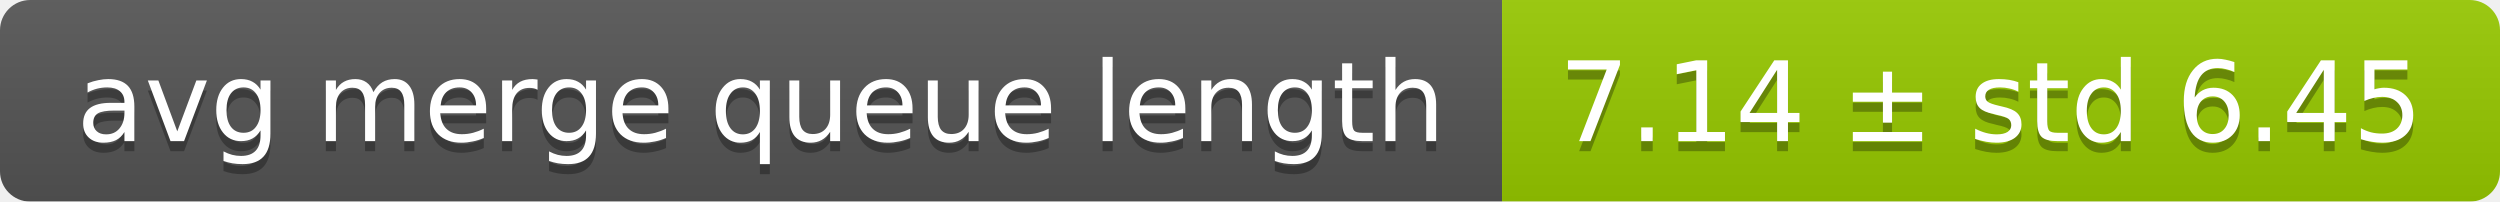
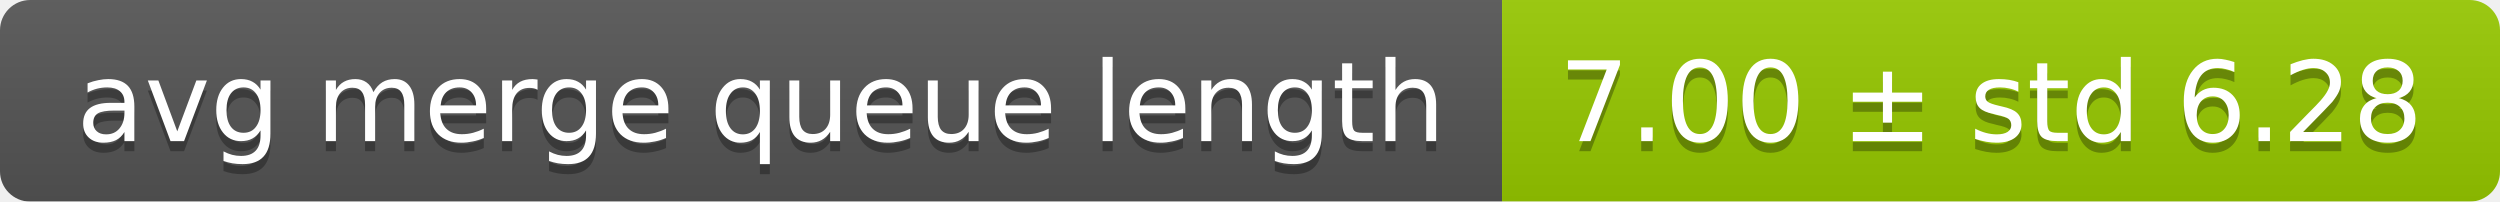
<svg xmlns="http://www.w3.org/2000/svg" width="248" height="20">
  <linearGradient id="smooth" x2="0" y2="100%">
    <stop offset="0" stop-color="#bbb" stop-opacity=".1" />
    <stop offset="1" stop-opacity=".1" />
  </linearGradient>
  <mask id="round">
    <rect width="248" height="20" rx="3" fill="#fff" />
  </mask>
  <g mask="url(#round)">
    <rect width="149" height="20" fill="#555" />
    <rect x="149" width="99" height="20" fill="#97ca00" />
    <rect width="248" height="20" fill="url(#smooth)" />
  </g>
  <g fill="#fff" text-anchor="middle" font-family="DejaVu Sans,Verdana,Geneva,sans-serif" font-size="11">
    <text x="75.5" y="15" fill="#010101" fill-opacity=".3">avg merge queue length</text>
    <text x="75.5" y="14">avg merge queue length</text>
-     <text x="197.5" y="15" fill="#010101" fill-opacity=".3">7.14 ± std 6.45</text>
-     <text x="197.5" y="14">7.14 ± std 6.45</text>
+     <text x="197.5" y="15" fill="#010101" fill-opacity=".3">7.00 ± std 6.28</text>
+     <text x="197.5" y="14">7.00 ± std 6.28</text>
  </g>
</svg>
